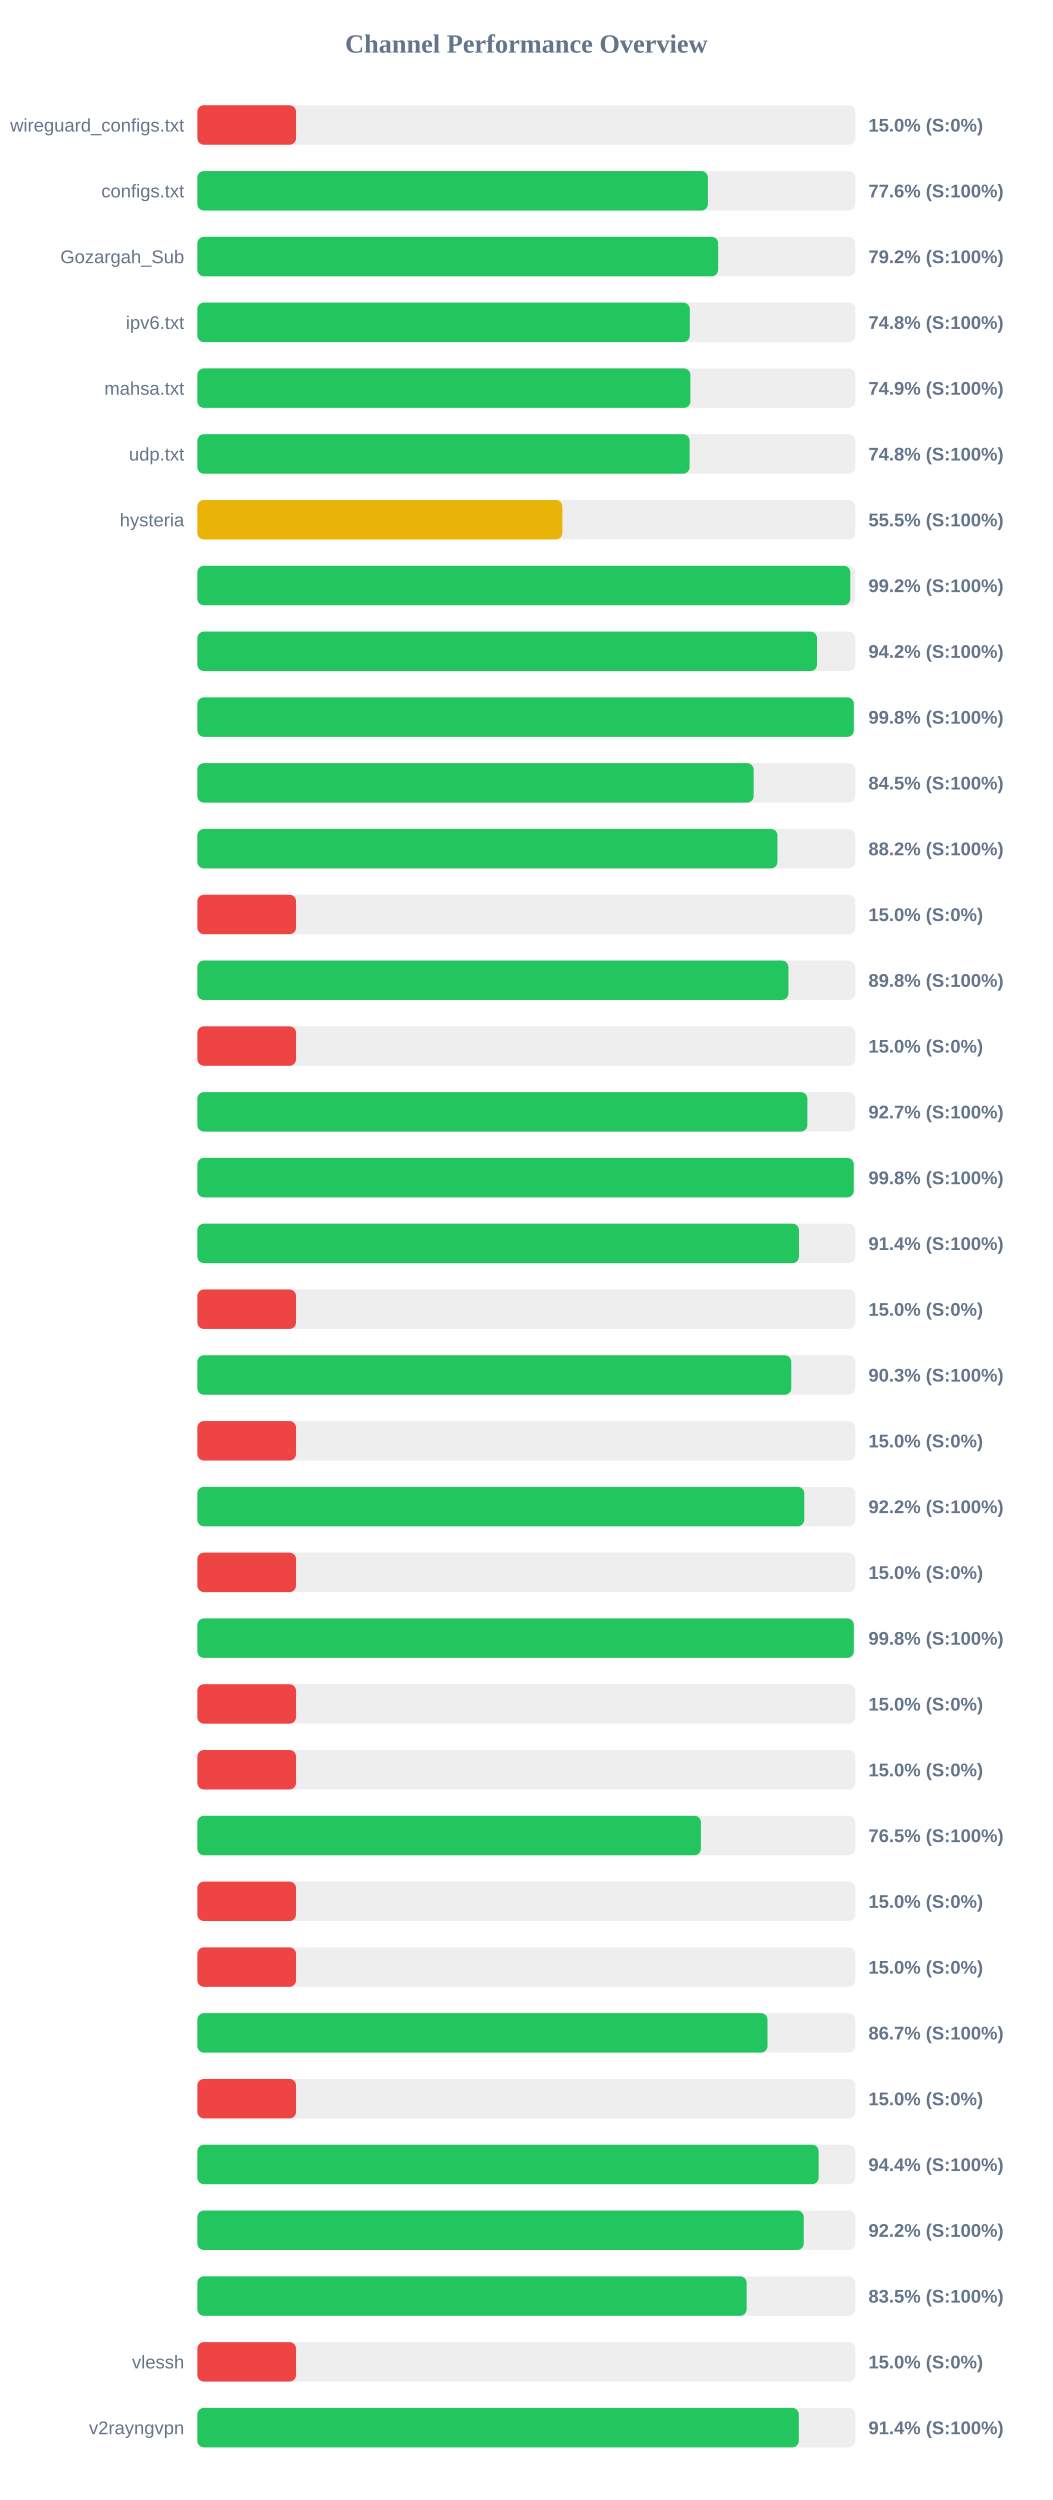
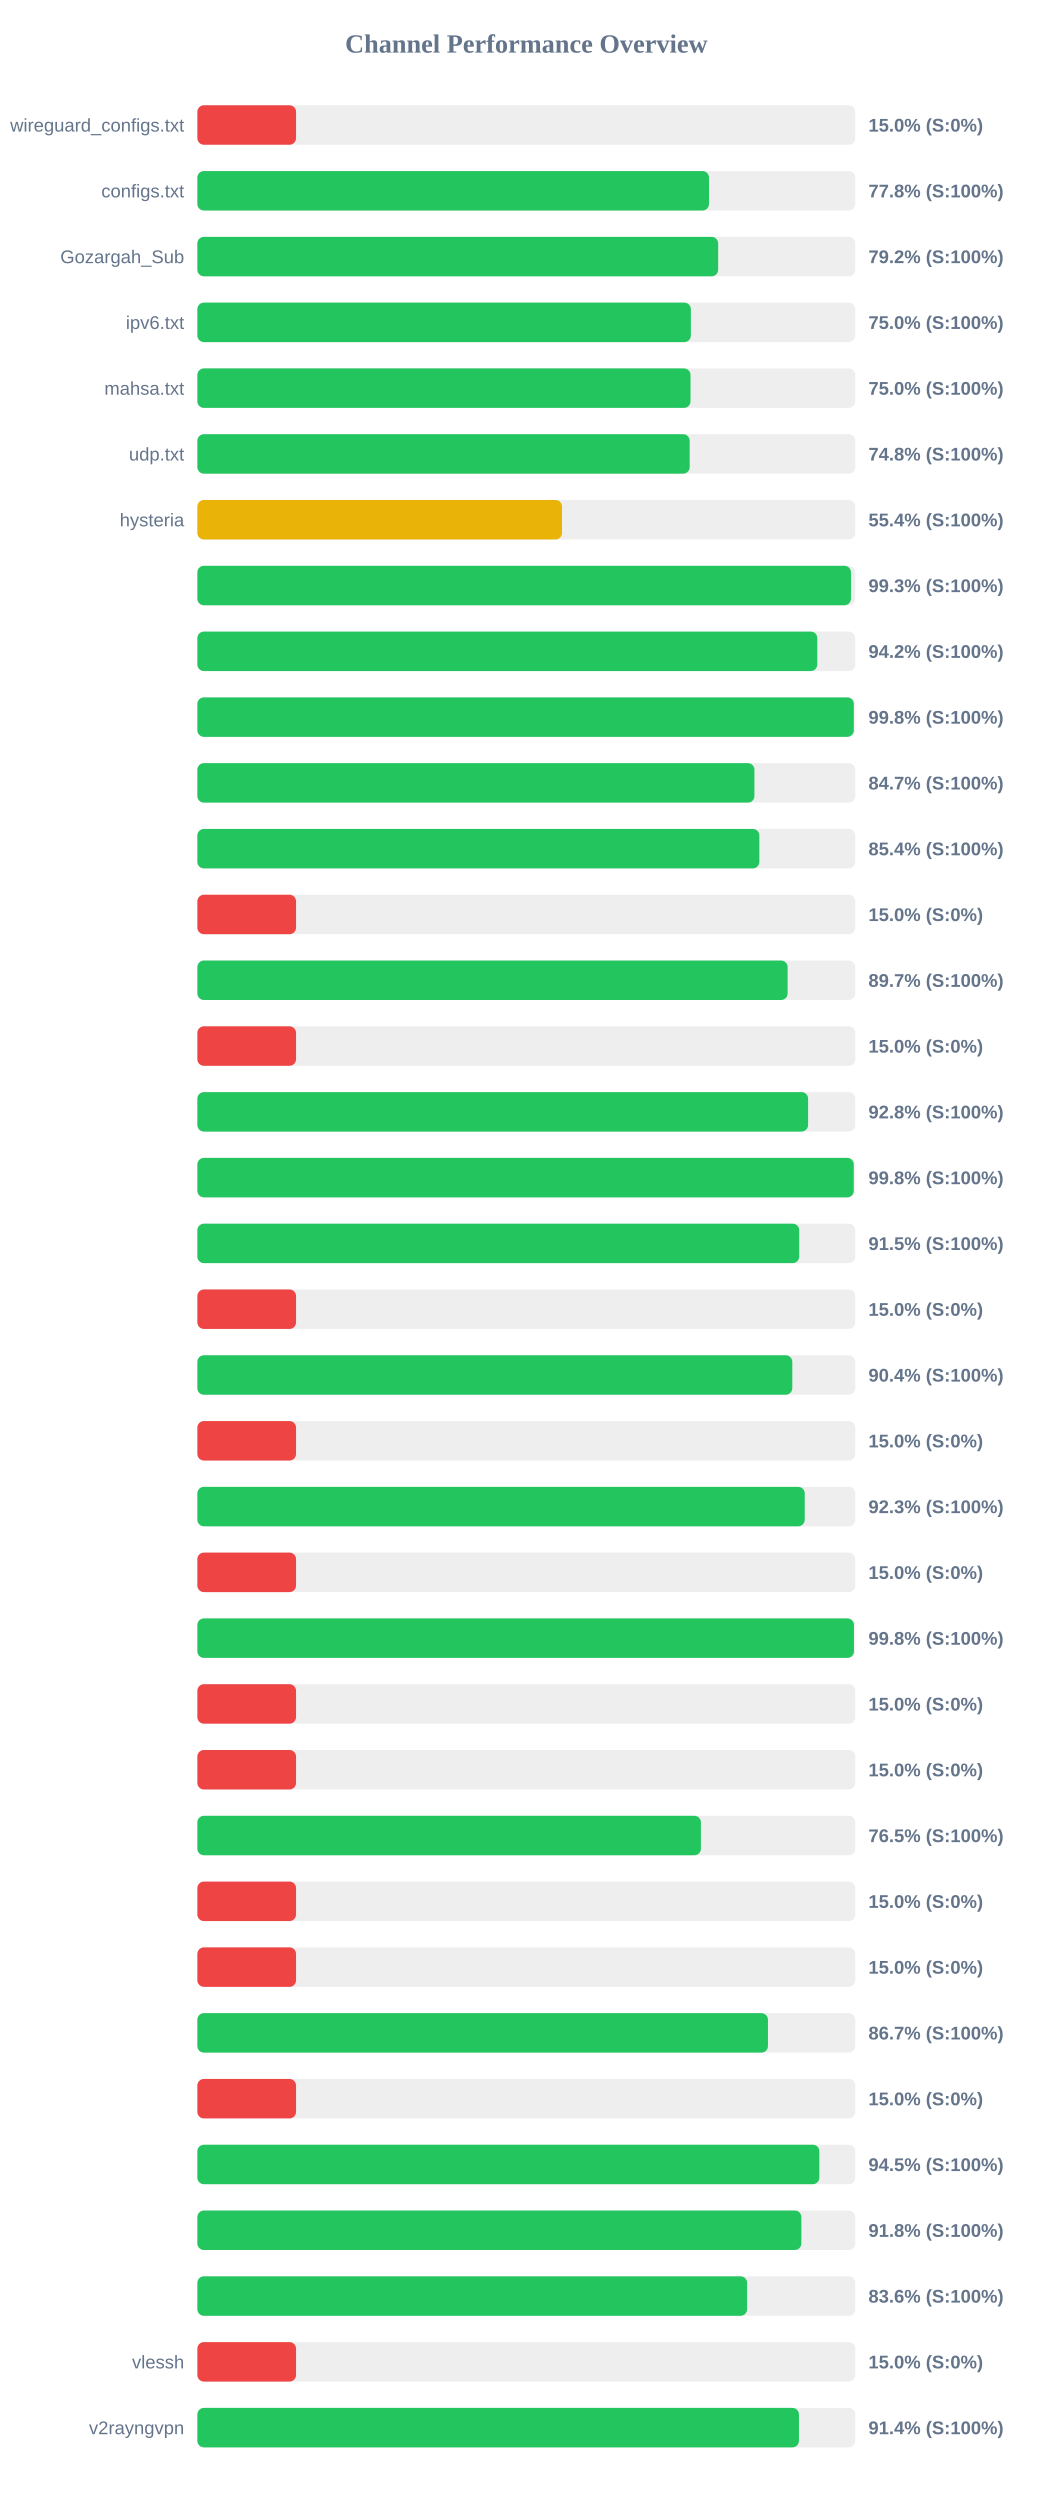
<svg xmlns="http://www.w3.org/2000/svg" width="800" height="1900" version="1.1">
  <style>
        .row { font: 14px Arial; fill: #64748b; }
        .score { font: bold 14px Arial; fill: #64748b; }
    </style>
  <text x="400" y="40" text-anchor="middle" font-size="20px" font-weight="bold" fill="#64748b">Channel Performance Overview</text>
  <rect x="150" y="80" width="500" height="30" fill="#eee" rx="5" />
  <rect x="150" y="80" width="75.0" height="30" fill="#ef4444" rx="5" />
  <text x="140" y="100" text-anchor="end" class="row">wireguard_configs.txt</text>
  <text x="660" y="100" text-anchor="start" class="score">15.0% (S:0%)</text>
  <rect x="150" y="130" width="500" height="30" fill="#eee" rx="5" />
-   <rect x="150" y="130" width="388.0" height="30" fill="#22c55e" rx="5" />
+   <rect x="150" y="130" width="388.85" height="30" fill="#22c55e" rx="5" />
  <text x="140" y="150" text-anchor="end" class="row">configs.txt</text>
-   <text x="660" y="150" text-anchor="start" class="score">77.6% (S:100%)</text>
+   <text x="660" y="150" text-anchor="start" class="score">77.8% (S:100%)</text>
  <rect x="150" y="180" width="500" height="30" fill="#eee" rx="5" />
  <rect x="150" y="180" width="395.8" height="30" fill="#22c55e" rx="5" />
  <text x="140" y="200" text-anchor="end" class="row">Gozargah_Sub</text>
  <text x="660" y="200" text-anchor="start" class="score">79.2% (S:100%)</text>
  <rect x="150" y="230" width="500" height="30" fill="#eee" rx="5" />
-   <rect x="150" y="230" width="374.25" height="30" fill="#22c55e" rx="5" />
+   <rect x="150" y="230" width="375.05" height="30" fill="#22c55e" rx="5" />
  <text x="140" y="250" text-anchor="end" class="row">ipv6.txt</text>
-   <text x="660" y="250" text-anchor="start" class="score">74.8% (S:100%)</text>
+   <text x="660" y="250" text-anchor="start" class="score">75.0% (S:100%)</text>
  <rect x="150" y="280" width="500" height="30" fill="#eee" rx="5" />
-   <rect x="150" y="280" width="374.7" height="30" fill="#22c55e" rx="5" />
+   <rect x="150" y="280" width="374.8" height="30" fill="#22c55e" rx="5" />
  <text x="140" y="300" text-anchor="end" class="row">mahsa.txt</text>
-   <text x="660" y="300" text-anchor="start" class="score">74.9% (S:100%)</text>
+   <text x="660" y="300" text-anchor="start" class="score">75.0% (S:100%)</text>
  <rect x="150" y="330" width="500" height="30" fill="#eee" rx="5" />
-   <rect x="150" y="330" width="374.1" height="30" fill="#22c55e" rx="5" />
+   <rect x="150" y="330" width="374.15" height="30" fill="#22c55e" rx="5" />
  <text x="140" y="350" text-anchor="end" class="row">udp.txt</text>
  <text x="660" y="350" text-anchor="start" class="score">74.8% (S:100%)</text>
  <rect x="150" y="380" width="500" height="30" fill="#eee" rx="5" />
-   <rect x="150" y="380" width="277.4" height="30" fill="#eab308" rx="5" />
+   <rect x="150" y="380" width="277.15" height="30" fill="#eab308" rx="5" />
  <text x="140" y="400" text-anchor="end" class="row">hysteria</text>
-   <text x="660" y="400" text-anchor="start" class="score">55.5% (S:100%)</text>
+   <text x="660" y="400" text-anchor="start" class="score">55.4% (S:100%)</text>
  <rect x="150" y="430" width="500" height="30" fill="#eee" rx="5" />
-   <rect x="150" y="430" width="496.2" height="30" fill="#22c55e" rx="5" />
+   <rect x="150" y="430" width="496.75" height="30" fill="#22c55e" rx="5" />
  <text x="140" y="450" text-anchor="end" class="row" />
-   <text x="660" y="450" text-anchor="start" class="score">99.2% (S:100%)</text>
+   <text x="660" y="450" text-anchor="start" class="score">99.3% (S:100%)</text>
  <rect x="150" y="480" width="500" height="30" fill="#eee" rx="5" />
-   <rect x="150" y="480" width="470.95" height="30" fill="#22c55e" rx="5" />
+   <rect x="150" y="480" width="471.15" height="30" fill="#22c55e" rx="5" />
  <text x="140" y="500" text-anchor="end" class="row" />
  <text x="660" y="500" text-anchor="start" class="score">94.2% (S:100%)</text>
  <rect x="150" y="530" width="500" height="30" fill="#eee" rx="5" />
  <rect x="150" y="530" width="498.9" height="30" fill="#22c55e" rx="5" />
  <text x="140" y="550" text-anchor="end" class="row" />
  <text x="660" y="550" text-anchor="start" class="score">99.8% (S:100%)</text>
  <rect x="150" y="580" width="500" height="30" fill="#eee" rx="5" />
-   <rect x="150" y="580" width="422.75" height="30" fill="#22c55e" rx="5" />
+   <rect x="150" y="580" width="423.35" height="30" fill="#22c55e" rx="5" />
  <text x="140" y="600" text-anchor="end" class="row" />
-   <text x="660" y="600" text-anchor="start" class="score">84.5% (S:100%)</text>
+   <text x="660" y="600" text-anchor="start" class="score">84.7% (S:100%)</text>
  <rect x="150" y="630" width="500" height="30" fill="#eee" rx="5" />
-   <rect x="150" y="630" width="440.85" height="30" fill="#22c55e" rx="5" />
+   <rect x="150" y="630" width="427.1" height="30" fill="#22c55e" rx="5" />
  <text x="140" y="650" text-anchor="end" class="row" />
-   <text x="660" y="650" text-anchor="start" class="score">88.2% (S:100%)</text>
+   <text x="660" y="650" text-anchor="start" class="score">85.4% (S:100%)</text>
  <rect x="150" y="680" width="500" height="30" fill="#eee" rx="5" />
  <rect x="150" y="680" width="75.0" height="30" fill="#ef4444" rx="5" />
  <text x="140" y="700" text-anchor="end" class="row" />
  <text x="660" y="700" text-anchor="start" class="score">15.0% (S:0%)</text>
  <rect x="150" y="730" width="500" height="30" fill="#eee" rx="5" />
-   <rect x="150" y="730" width="449.2" height="30" fill="#22c55e" rx="5" />
+   <rect x="150" y="730" width="448.6" height="30" fill="#22c55e" rx="5" />
  <text x="140" y="750" text-anchor="end" class="row" />
-   <text x="660" y="750" text-anchor="start" class="score">89.8% (S:100%)</text>
+   <text x="660" y="750" text-anchor="start" class="score">89.7% (S:100%)</text>
  <rect x="150" y="780" width="500" height="30" fill="#eee" rx="5" />
  <rect x="150" y="780" width="75.0" height="30" fill="#ef4444" rx="5" />
  <text x="140" y="800" text-anchor="end" class="row" />
  <text x="660" y="800" text-anchor="start" class="score">15.0% (S:0%)</text>
  <rect x="150" y="830" width="500" height="30" fill="#eee" rx="5" />
-   <rect x="150" y="830" width="463.6" height="30" fill="#22c55e" rx="5" />
+   <rect x="150" y="830" width="464.15" height="30" fill="#22c55e" rx="5" />
  <text x="140" y="850" text-anchor="end" class="row" />
-   <text x="660" y="850" text-anchor="start" class="score">92.7% (S:100%)</text>
+   <text x="660" y="850" text-anchor="start" class="score">92.8% (S:100%)</text>
  <rect x="150" y="880" width="500" height="30" fill="#eee" rx="5" />
  <rect x="150" y="880" width="498.85" height="30" fill="#22c55e" rx="5" />
  <text x="140" y="900" text-anchor="end" class="row" />
  <text x="660" y="900" text-anchor="start" class="score">99.8% (S:100%)</text>
  <rect x="150" y="930" width="500" height="30" fill="#eee" rx="5" />
-   <rect x="150" y="930" width="457.2" height="30" fill="#22c55e" rx="5" />
+   <rect x="150" y="930" width="457.4" height="30" fill="#22c55e" rx="5" />
  <text x="140" y="950" text-anchor="end" class="row" />
-   <text x="660" y="950" text-anchor="start" class="score">91.4% (S:100%)</text>
+   <text x="660" y="950" text-anchor="start" class="score">91.5% (S:100%)</text>
  <rect x="150" y="980" width="500" height="30" fill="#eee" rx="5" />
  <rect x="150" y="980" width="75.0" height="30" fill="#ef4444" rx="5" />
  <text x="140" y="1000" text-anchor="end" class="row" />
  <text x="660" y="1000" text-anchor="start" class="score">15.0% (S:0%)</text>
  <rect x="150" y="1030" width="500" height="30" fill="#eee" rx="5" />
-   <rect x="150" y="1030" width="451.35" height="30" fill="#22c55e" rx="5" />
+   <rect x="150" y="1030" width="452.15" height="30" fill="#22c55e" rx="5" />
  <text x="140" y="1050" text-anchor="end" class="row" />
-   <text x="660" y="1050" text-anchor="start" class="score">90.3% (S:100%)</text>
+   <text x="660" y="1050" text-anchor="start" class="score">90.4% (S:100%)</text>
  <rect x="150" y="1080" width="500" height="30" fill="#eee" rx="5" />
  <rect x="150" y="1080" width="75.0" height="30" fill="#ef4444" rx="5" />
  <text x="140" y="1100" text-anchor="end" class="row" />
  <text x="660" y="1100" text-anchor="start" class="score">15.0% (S:0%)</text>
  <rect x="150" y="1130" width="500" height="30" fill="#eee" rx="5" />
-   <rect x="150" y="1130" width="461.25" height="30" fill="#22c55e" rx="5" />
+   <rect x="150" y="1130" width="461.6" height="30" fill="#22c55e" rx="5" />
  <text x="140" y="1150" text-anchor="end" class="row" />
-   <text x="660" y="1150" text-anchor="start" class="score">92.2% (S:100%)</text>
+   <text x="660" y="1150" text-anchor="start" class="score">92.3% (S:100%)</text>
  <rect x="150" y="1180" width="500" height="30" fill="#eee" rx="5" />
  <rect x="150" y="1180" width="75.0" height="30" fill="#ef4444" rx="5" />
  <text x="140" y="1200" text-anchor="end" class="row" />
  <text x="660" y="1200" text-anchor="start" class="score">15.0% (S:0%)</text>
  <rect x="150" y="1230" width="500" height="30" fill="#eee" rx="5" />
-   <rect x="150" y="1230" width="498.9" height="30" fill="#22c55e" rx="5" />
+   <rect x="150" y="1230" width="499.0" height="30" fill="#22c55e" rx="5" />
  <text x="140" y="1250" text-anchor="end" class="row" />
  <text x="660" y="1250" text-anchor="start" class="score">99.8% (S:100%)</text>
  <rect x="150" y="1280" width="500" height="30" fill="#eee" rx="5" />
  <rect x="150" y="1280" width="75.0" height="30" fill="#ef4444" rx="5" />
  <text x="140" y="1300" text-anchor="end" class="row" />
  <text x="660" y="1300" text-anchor="start" class="score">15.0% (S:0%)</text>
  <rect x="150" y="1330" width="500" height="30" fill="#eee" rx="5" />
  <rect x="150" y="1330" width="75.0" height="30" fill="#ef4444" rx="5" />
  <text x="140" y="1350" text-anchor="end" class="row" />
  <text x="660" y="1350" text-anchor="start" class="score">15.0% (S:0%)</text>
  <rect x="150" y="1380" width="500" height="30" fill="#eee" rx="5" />
  <rect x="150" y="1380" width="382.7" height="30" fill="#22c55e" rx="5" />
  <text x="140" y="1400" text-anchor="end" class="row" />
  <text x="660" y="1400" text-anchor="start" class="score">76.5% (S:100%)</text>
  <rect x="150" y="1430" width="500" height="30" fill="#eee" rx="5" />
  <rect x="150" y="1430" width="75.0" height="30" fill="#ef4444" rx="5" />
  <text x="140" y="1450" text-anchor="end" class="row" />
  <text x="660" y="1450" text-anchor="start" class="score">15.0% (S:0%)</text>
  <rect x="150" y="1480" width="500" height="30" fill="#eee" rx="5" />
  <rect x="150" y="1480" width="75.0" height="30" fill="#ef4444" rx="5" />
  <text x="140" y="1500" text-anchor="end" class="row" />
  <text x="660" y="1500" text-anchor="start" class="score">15.0% (S:0%)</text>
  <rect x="150" y="1530" width="500" height="30" fill="#eee" rx="5" />
-   <rect x="150" y="1530" width="433.3" height="30" fill="#22c55e" rx="5" />
+   <rect x="150" y="1530" width="433.65" height="30" fill="#22c55e" rx="5" />
  <text x="140" y="1550" text-anchor="end" class="row" />
  <text x="660" y="1550" text-anchor="start" class="score">86.7% (S:100%)</text>
  <rect x="150" y="1580" width="500" height="30" fill="#eee" rx="5" />
  <rect x="150" y="1580" width="75.0" height="30" fill="#ef4444" rx="5" />
  <text x="140" y="1600" text-anchor="end" class="row" />
  <text x="660" y="1600" text-anchor="start" class="score">15.0% (S:0%)</text>
  <rect x="150" y="1630" width="500" height="30" fill="#eee" rx="5" />
-   <rect x="150" y="1630" width="472.15" height="30" fill="#22c55e" rx="5" />
+   <rect x="150" y="1630" width="472.7" height="30" fill="#22c55e" rx="5" />
  <text x="140" y="1650" text-anchor="end" class="row" />
-   <text x="660" y="1650" text-anchor="start" class="score">94.4% (S:100%)</text>
+   <text x="660" y="1650" text-anchor="start" class="score">94.5% (S:100%)</text>
  <rect x="150" y="1680" width="500" height="30" fill="#eee" rx="5" />
-   <rect x="150" y="1680" width="460.85" height="30" fill="#22c55e" rx="5" />
+   <rect x="150" y="1680" width="459.05" height="30" fill="#22c55e" rx="5" />
  <text x="140" y="1700" text-anchor="end" class="row" />
-   <text x="660" y="1700" text-anchor="start" class="score">92.2% (S:100%)</text>
+   <text x="660" y="1700" text-anchor="start" class="score">91.8% (S:100%)</text>
  <rect x="150" y="1730" width="500" height="30" fill="#eee" rx="5" />
-   <rect x="150" y="1730" width="417.45" height="30" fill="#22c55e" rx="5" />
+   <rect x="150" y="1730" width="417.8" height="30" fill="#22c55e" rx="5" />
  <text x="140" y="1750" text-anchor="end" class="row" />
-   <text x="660" y="1750" text-anchor="start" class="score">83.5% (S:100%)</text>
+   <text x="660" y="1750" text-anchor="start" class="score">83.6% (S:100%)</text>
  <rect x="150" y="1780" width="500" height="30" fill="#eee" rx="5" />
  <rect x="150" y="1780" width="75.0" height="30" fill="#ef4444" rx="5" />
  <text x="140" y="1800" text-anchor="end" class="row">vlessh</text>
  <text x="660" y="1800" text-anchor="start" class="score">15.0% (S:0%)</text>
  <rect x="150" y="1830" width="500" height="30" fill="#eee" rx="5" />
-   <rect x="150" y="1830" width="457.1" height="30" fill="#22c55e" rx="5" />
+   <rect x="150" y="1830" width="457.2" height="30" fill="#22c55e" rx="5" />
  <text x="140" y="1850" text-anchor="end" class="row">v2rayngvpn</text>
  <text x="660" y="1850" text-anchor="start" class="score">91.4% (S:100%)</text>
</svg>
